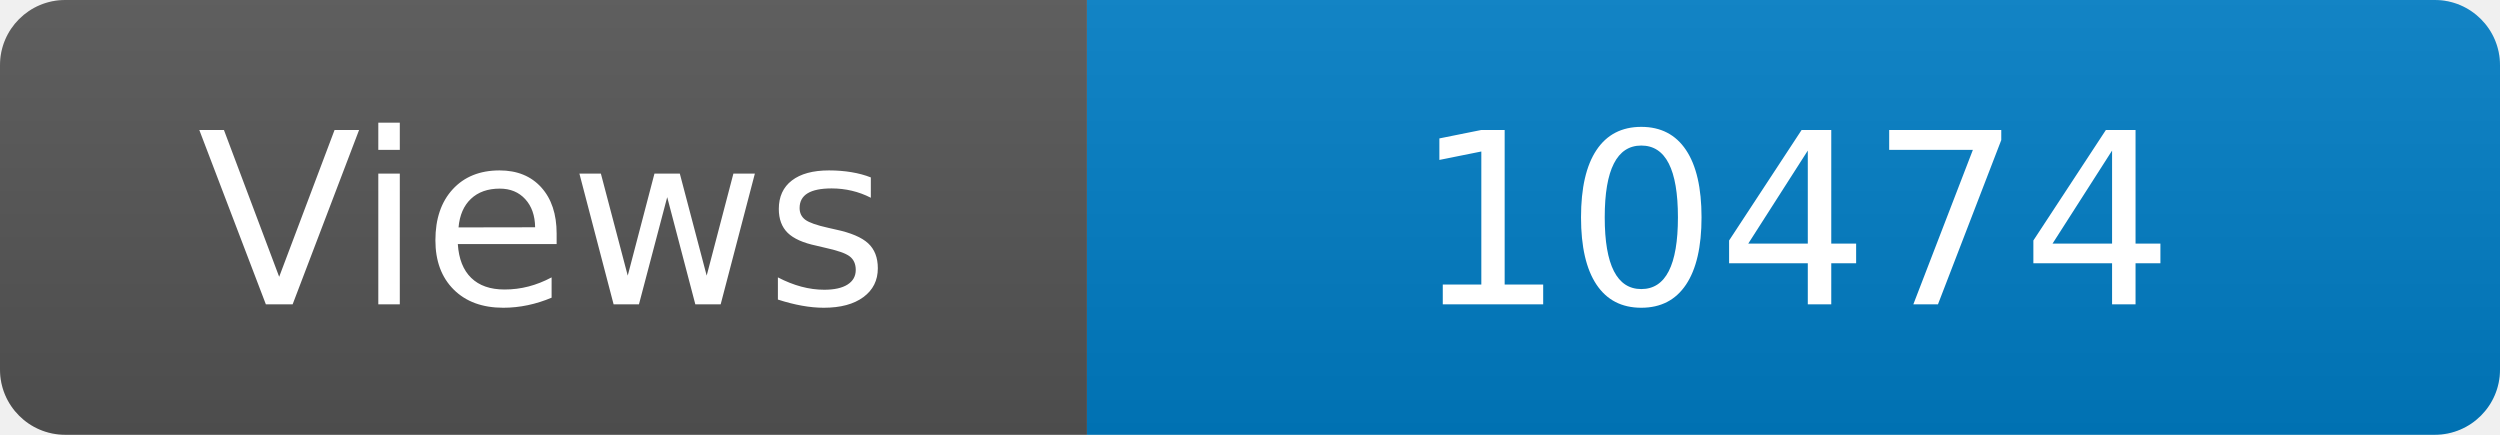
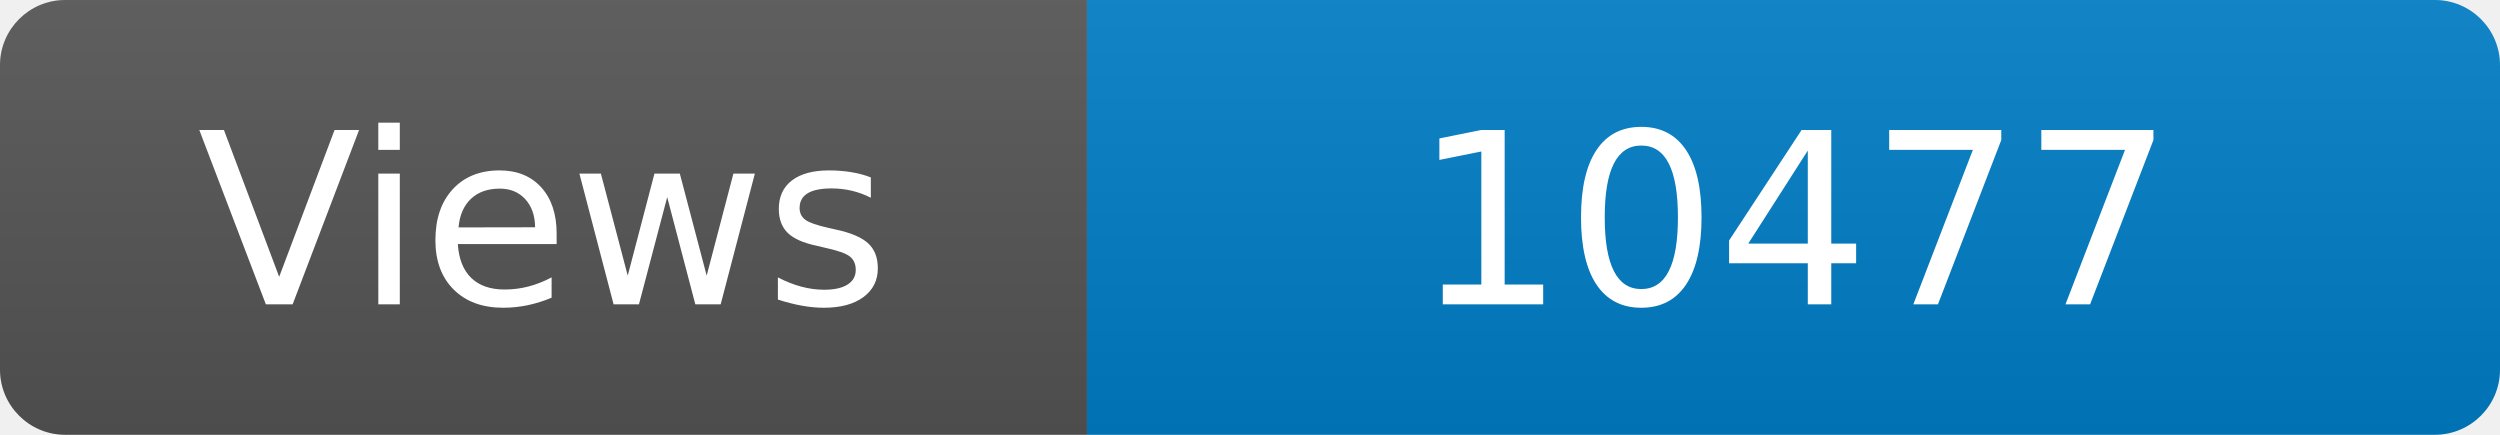
<svg xmlns="http://www.w3.org/2000/svg" width="115" height="20" role="img" aria-label="Maintained?: yes">
  <linearGradient id="s" x2="0" y2="100%">
    <stop offset="0" stop-color="#bbb" stop-opacity=".1" />
    <stop offset="1" stop-opacity=".1" />
  </linearGradient>
  <clipPath id="r">
    <rect width="115" height="20" rx="3" fill="#fff" />
  </clipPath>
  <g clip-path="url(#r)">
    <rect width="50" height="20" fill="#555" />
    <rect x="50" width="160" height="20" fill="#007ec6" />
    <rect width="115" height="20" fill="url(#s)" />
  </g>
  <g fill="#fff" text-anchor="middle" font-family="Verdana,Geneva,DejaVu Sans,sans-serif" font-size="110">
    <text x="250" y="140" transform="scale(.1)" fill="#fff">Views</text>
-     <text x="825" y="140" transform="scale(.1)" fill="#fff">10474</text>
+     <text x="825" y="140" transform="scale(.1)" fill="#fff">10477</text>
  </g>
</svg>
